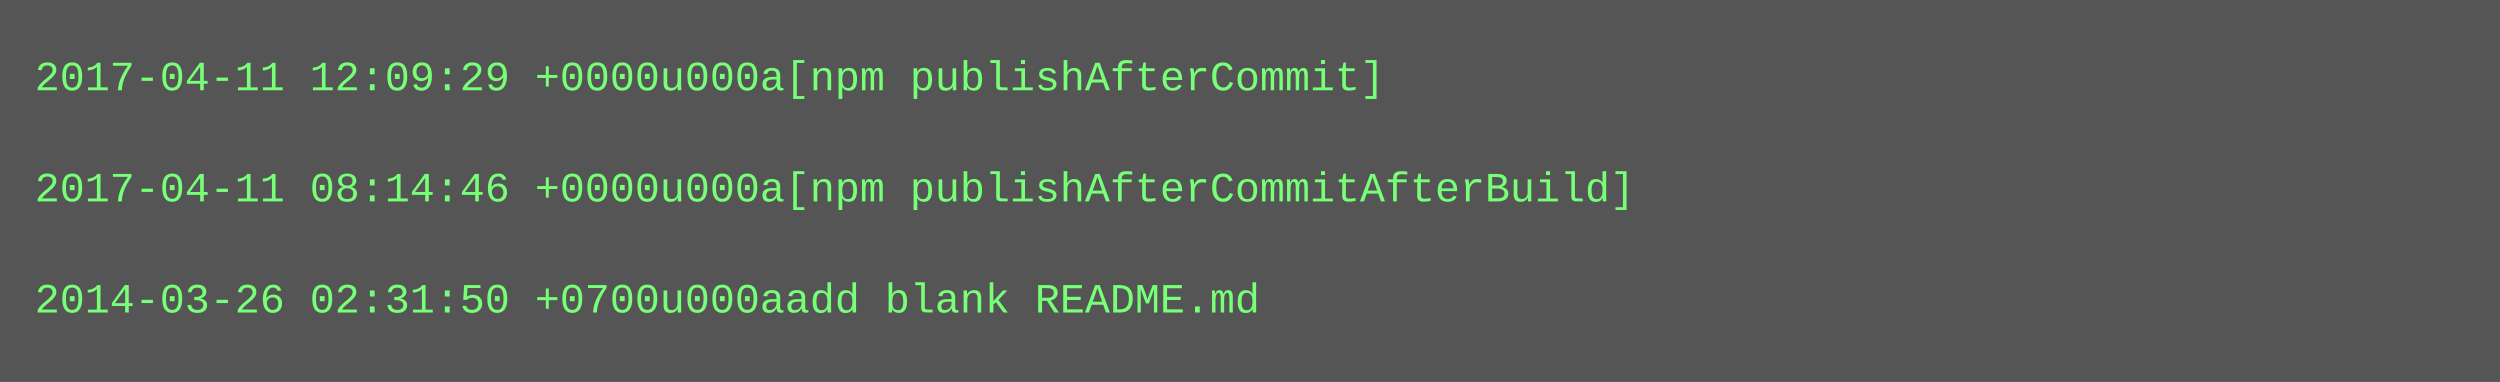
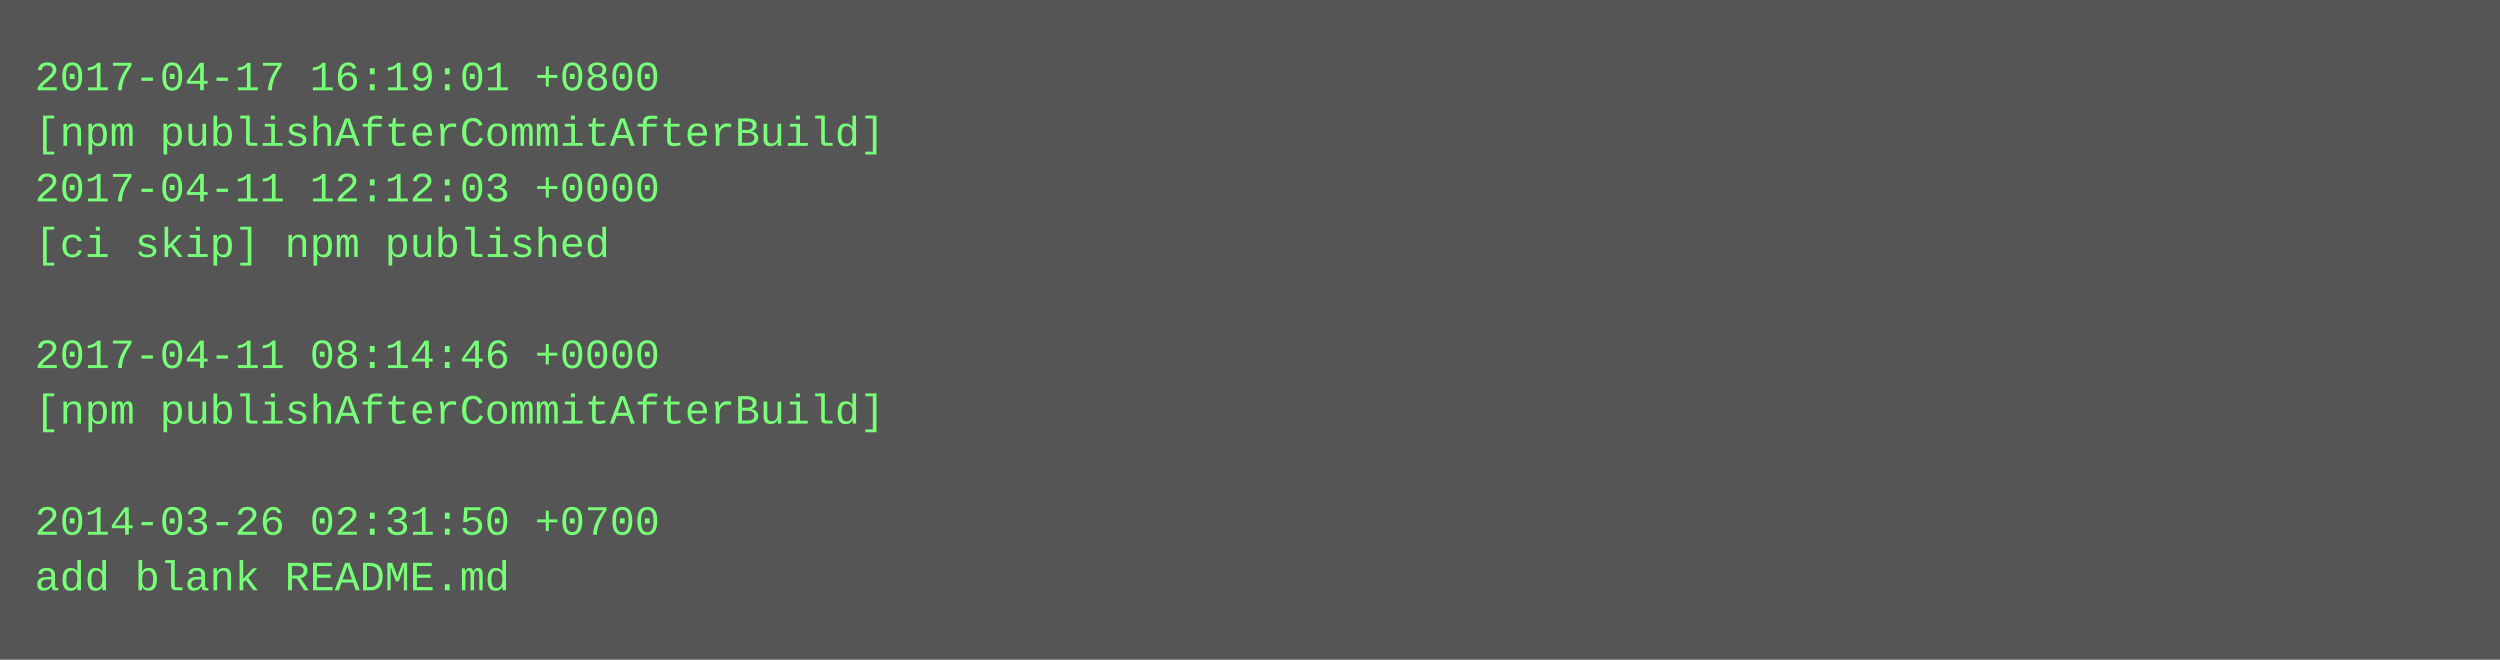
- <svg xmlns="http://www.w3.org/2000/svg" height="110" width="720">
-   <rect height="110" fill="#555" width="720" />
+ <svg xmlns="http://www.w3.org/2000/svg" height="190" width="720">
+   <rect height="190" fill="#555" width="720" />
  <text fill="#7f7" font-family="Courier New" font-size="12" xml:space="preserve">
-     <tspan x="10" y="26">2017-04-11 12:09:29 +0000u000a[npm publishAfterCommit]</tspan>
-     <tspan x="10" y="42" />
-     <tspan x="10" y="58">2017-04-11 08:14:46 +0000u000a[npm publishAfterCommitAfterBuild]</tspan>
-     <tspan x="10" y="74" />
-     <tspan x="10" y="90">2014-03-26 02:31:50 +0700u000aadd blank README.md</tspan>
+     <tspan x="10" y="26">2017-04-17 16:19:01 +0800</tspan>
+     <tspan x="10" y="42">[npm publishAfterCommitAfterBuild]</tspan>
+     <tspan x="10" y="58">2017-04-11 12:12:03 +0000</tspan>
+     <tspan x="10" y="74">[ci skip] npm published</tspan>
+     <tspan x="10" y="90" />
+     <tspan x="10" y="106">2017-04-11 08:14:46 +0000</tspan>
+     <tspan x="10" y="122">[npm publishAfterCommitAfterBuild]</tspan>
+     <tspan x="10" y="138" />
+     <tspan x="10" y="154">2014-03-26 02:31:50 +0700</tspan>
+     <tspan x="10" y="170">add blank README.md</tspan>
  </text>
</svg>
